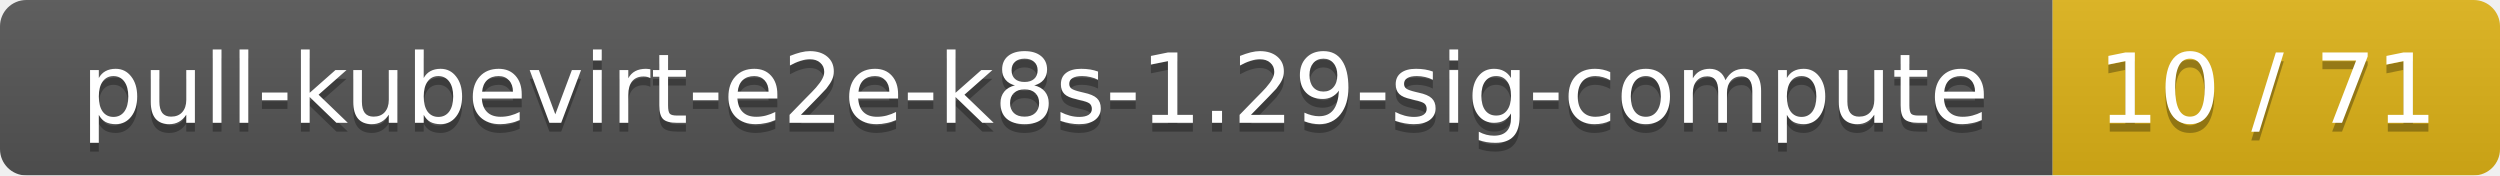
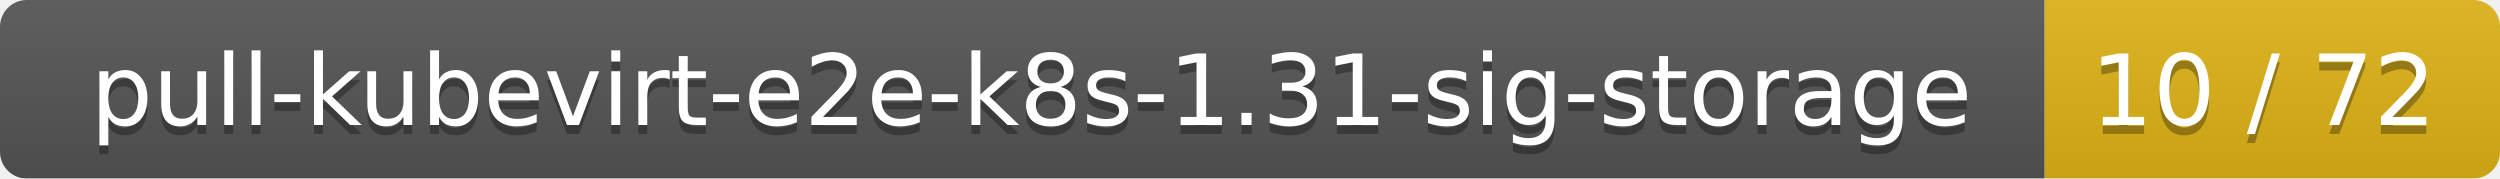
- <svg xmlns="http://www.w3.org/2000/svg" width="285" height="20">
+ <svg xmlns="http://www.w3.org/2000/svg" width="280" height="20">
  <linearGradient id="smooth" x2="0" y2="100%">
    <stop offset="0" stop-color="#bbb" stop-opacity=".1" />
    <stop offset="1" stop-opacity=".1" />
  </linearGradient>
  <mask id="round">
-     <rect width="285" height="20" rx="3" fill="#fff" />
+     <rect width="280" height="20" rx="3" fill="#fff" />
  </mask>
  <g mask="url(#round)">
-     <rect width="234" height="20" fill="#555" />
-     <rect x="234" width="51" height="20" fill="#dfb317" />
-     <rect width="285" height="20" fill="url(#smooth)" />
+     <rect width="229" height="20" fill="#555" />
+     <rect x="229" width="51" height="20" fill="#dfb317" />
+     <rect width="280" height="20" fill="url(#smooth)" />
  </g>
  <g fill="#fff" text-anchor="middle" font-family="DejaVu Sans,Verdana,Geneva,sans-serif" font-size="11">
-     <text x="118" y="15" fill="#010101" fill-opacity=".3">pull-kubevirt-e2e-k8s-1.29-sig-compute</text>
-     <text x="118" y="14">pull-kubevirt-e2e-k8s-1.29-sig-compute</text>
-     <text x="258.5" y="15" fill="#010101" fill-opacity=".3">10 / 71</text>
-     <text x="258.5" y="14">10 / 71</text>
+     <text x="115.5" y="15" fill="#010101" fill-opacity=".3">pull-kubevirt-e2e-k8s-1.31-sig-storage</text>
+     <text x="115.5" y="14">pull-kubevirt-e2e-k8s-1.31-sig-storage</text>
+     <text x="253.5" y="15" fill="#010101" fill-opacity=".3">10 / 72</text>
+     <text x="253.5" y="14">10 / 72</text>
  </g>
</svg>
